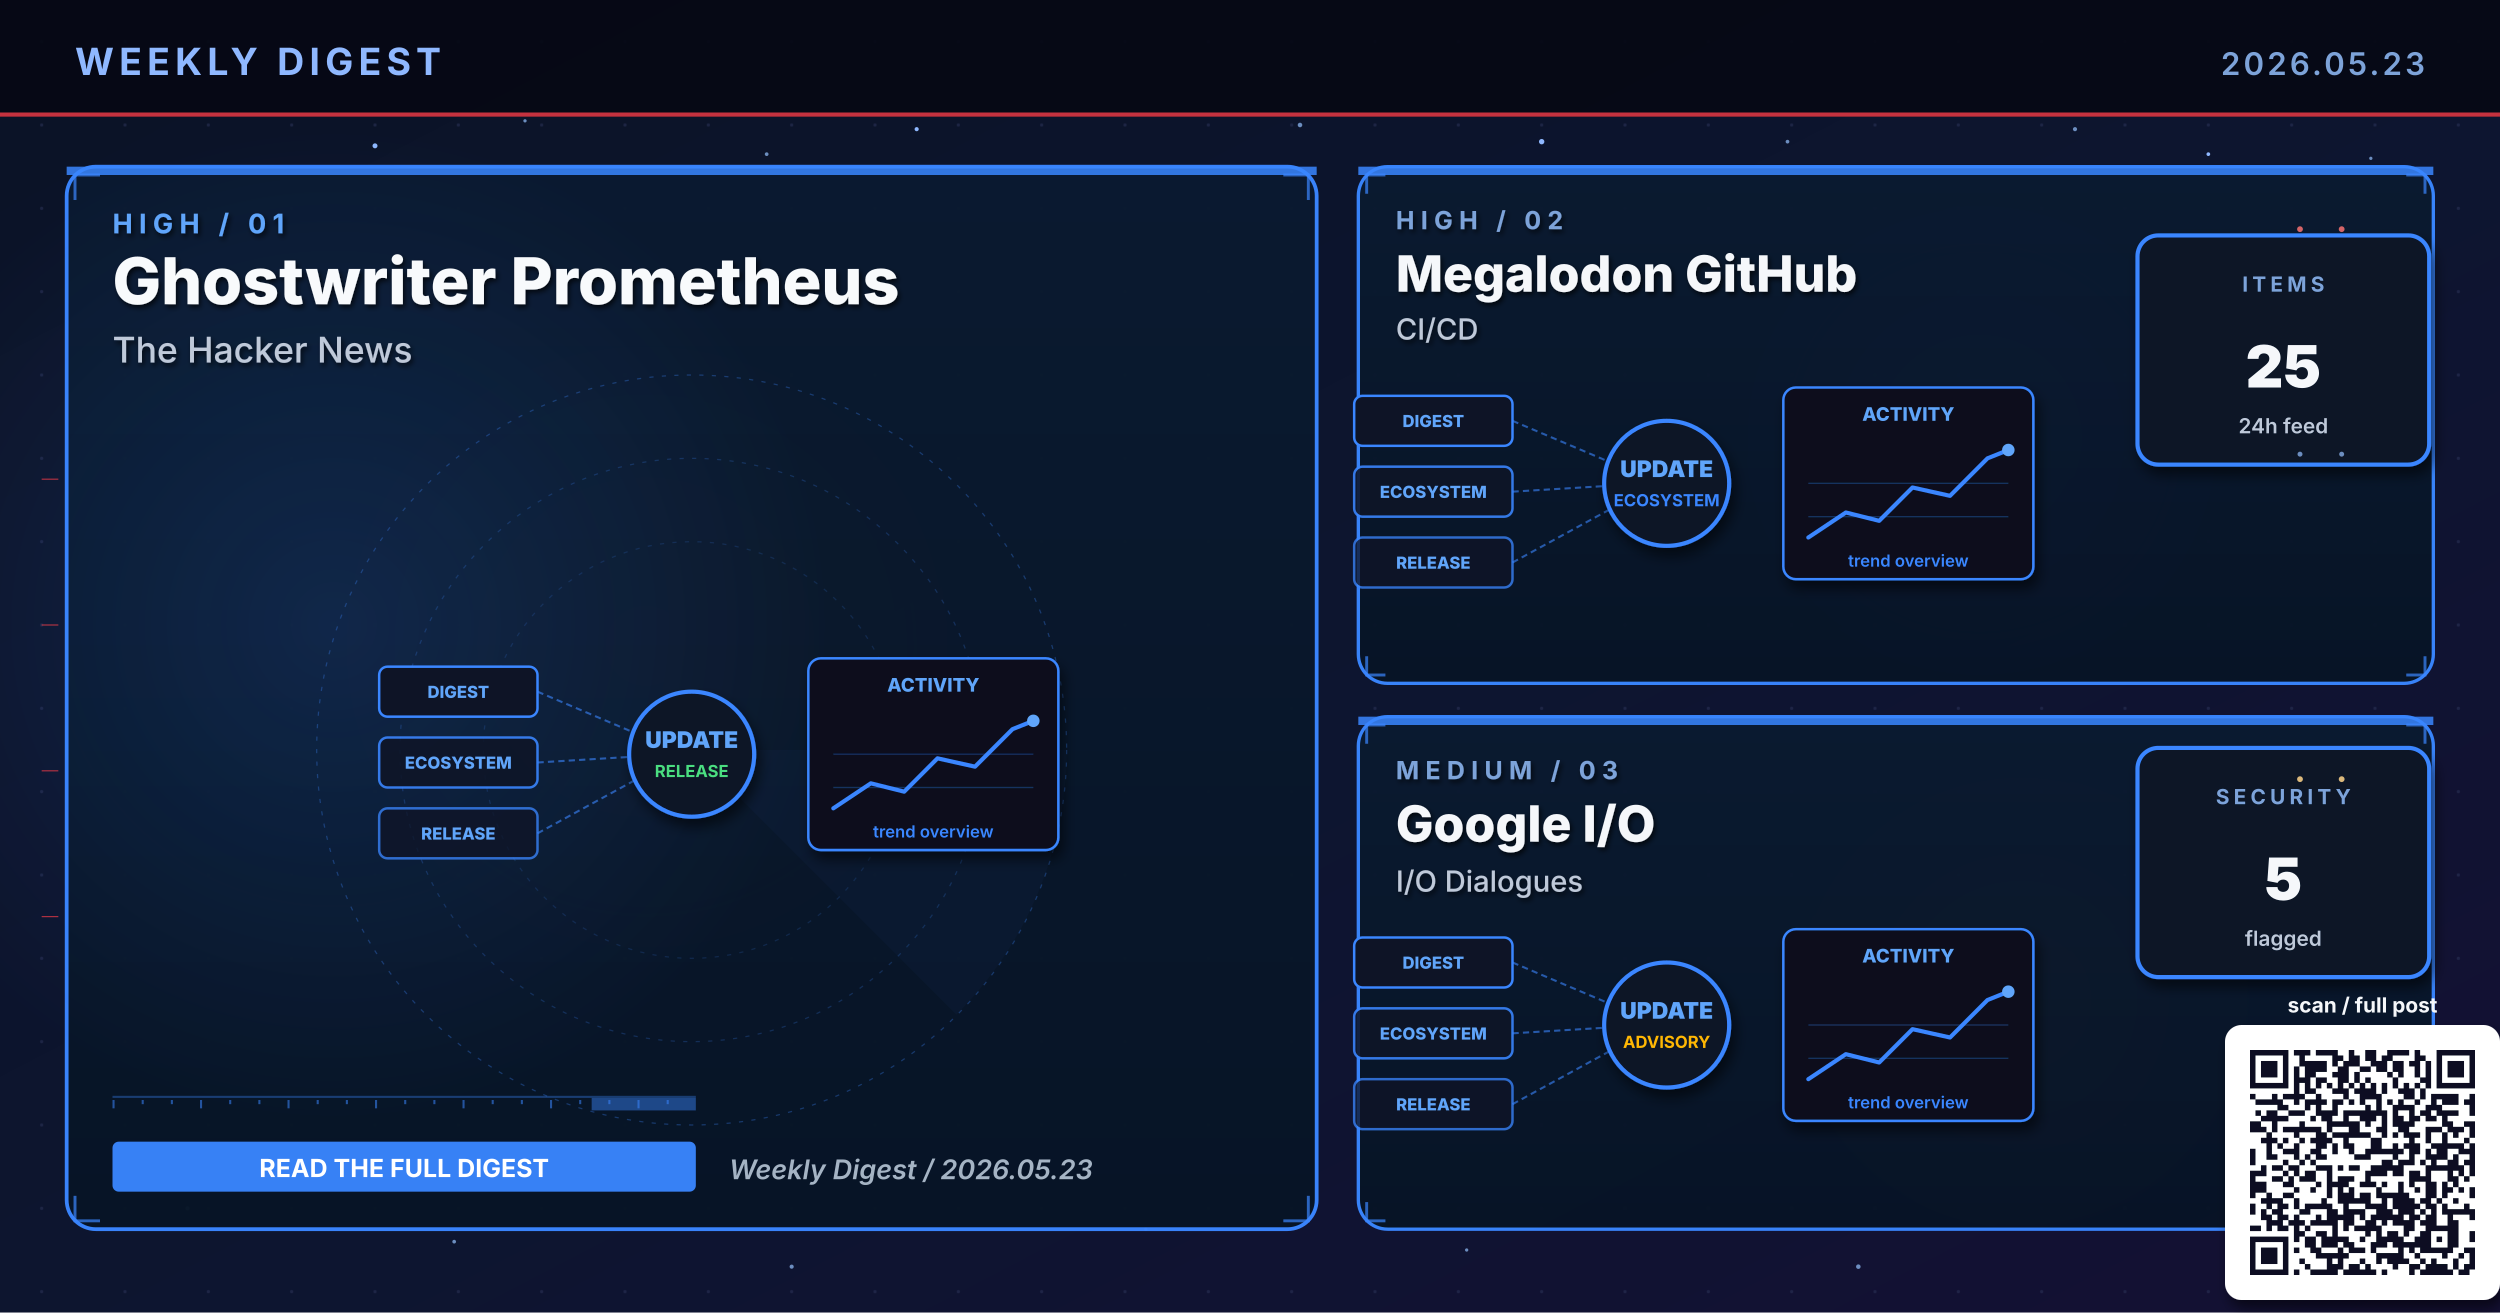
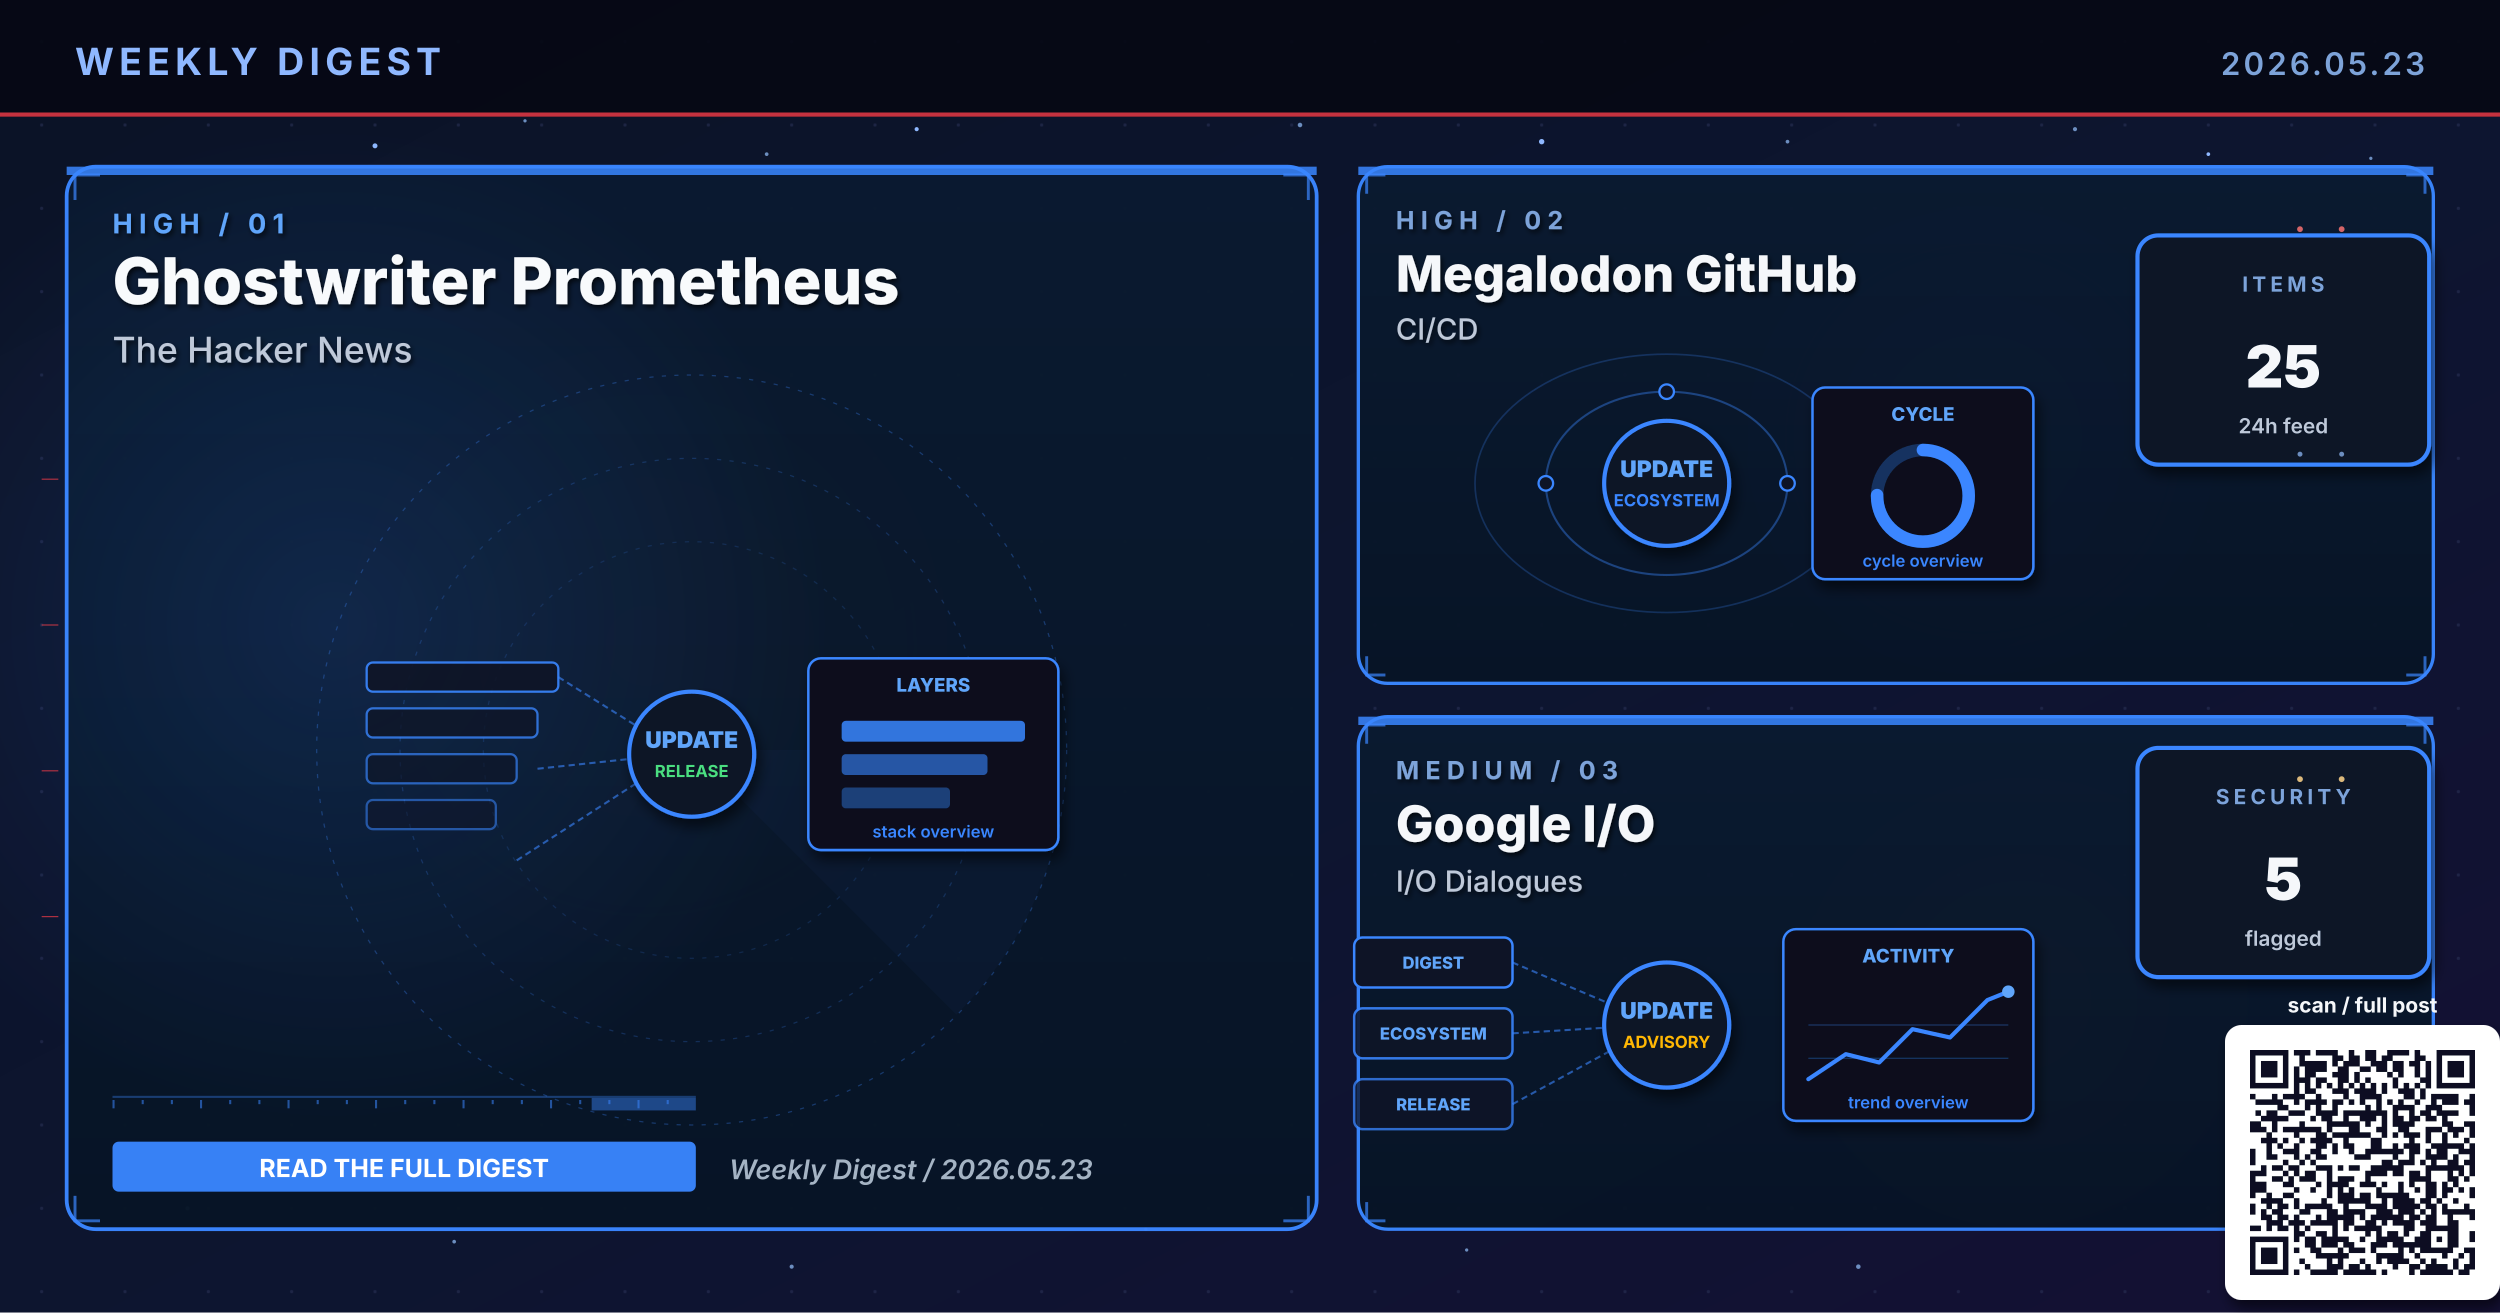
<svg xmlns="http://www.w3.org/2000/svg" viewBox="0 0 1200 630" width="1200" height="630" role="img" aria-label="Weekly digest cover 2026.05.23: Ghostwriter Prometheus, Megalodon GitHub, Google I/O">
  <defs>
    <linearGradient id="bgSpread" x1="0%" y1="0%" x2="100%" y2="100%">
      <stop offset="0%" stop-color="#0B1326" />
      <stop offset="55%" stop-color="#0D1530" />
      <stop offset="100%" stop-color="#141034" />
    </linearGradient>
    <linearGradient id="heroPanel" x1="0%" y1="0%" x2="0%" y2="100%">
      <stop offset="0%" stop-color="#1A0A08" />
      <stop offset="100%" stop-color="#110608" />
    </linearGradient>
    <linearGradient id="heroPanelBlue" x1="0%" y1="0%" x2="0%" y2="100%">
      <stop offset="0%" stop-color="#0A1A30" />
      <stop offset="100%" stop-color="#071426" />
    </linearGradient>
    <linearGradient id="heroPanelAmber" x1="0%" y1="0%" x2="0%" y2="100%">
      <stop offset="0%" stop-color="#1A1208" />
      <stop offset="100%" stop-color="#120E06" />
    </linearGradient>
    <linearGradient id="heroPanelGreen" x1="0%" y1="0%" x2="0%" y2="100%">
      <stop offset="0%" stop-color="#08160E" />
      <stop offset="100%" stop-color="#04100A" />
    </linearGradient>
    <linearGradient id="heroPanelPurple" x1="0%" y1="0%" x2="0%" y2="100%">
      <stop offset="0%" stop-color="#110629" />
      <stop offset="100%" stop-color="#0A0418" />
    </linearGradient>
    <radialGradient id="hotRed" cx="50%" cy="50%" r="50%">
      <stop offset="0%" stop-color="#E63946" stop-opacity="0.6" />
      <stop offset="100%" stop-color="#E63946" stop-opacity="0" />
    </radialGradient>
    <radialGradient id="hotBlue" cx="50%" cy="50%" r="50%">
      <stop offset="0%" stop-color="#3A86FF" stop-opacity="0.5" />
      <stop offset="100%" stop-color="#3A86FF" stop-opacity="0" />
    </radialGradient>
    <radialGradient id="hotAmber" cx="50%" cy="50%" r="50%">
      <stop offset="0%" stop-color="#FFB703" stop-opacity="0.45" />
      <stop offset="100%" stop-color="#FFB703" stop-opacity="0" />
    </radialGradient>
    <radialGradient id="hotGreen" cx="50%" cy="50%" r="50%">
      <stop offset="0%" stop-color="#4ADE80" stop-opacity="0.45" />
      <stop offset="100%" stop-color="#4ADE80" stop-opacity="0" />
    </radialGradient>
    <radialGradient id="hotPurple" cx="50%" cy="50%" r="50%">
      <stop offset="0%" stop-color="#A78BFA" stop-opacity="0.45" />
      <stop offset="100%" stop-color="#A78BFA" stop-opacity="0" />
    </radialGradient>
    <pattern id="envGrid" x="0" y="0" width="40" height="40" patternUnits="userSpaceOnUse">
      <circle cx="20" cy="20" r="0.8" fill="#2A3256" opacity="0.55" />
    </pattern>
    <filter id="softShadow" x="-10%" y="-10%" width="130%" height="130%">
      <feGaussianBlur in="SourceAlpha" stdDeviation="3" />
      <feOffset dx="2" dy="4" />
      <feComponentTransfer>
        <feFuncA type="linear" slope="0.55" />
      </feComponentTransfer>
      <feMerge>
        <feMergeNode />
        <feMergeNode in="SourceGraphic" />
      </feMerge>
    </filter>
    <filter id="textShadow" x="-10%" y="-10%" width="130%" height="130%">
      <feGaussianBlur in="SourceAlpha" stdDeviation="1.2" />
      <feOffset dx="1" dy="1.5" />
      <feComponentTransfer>
        <feFuncA type="linear" slope="0.7" />
      </feComponentTransfer>
      <feMerge>
        <feMergeNode />
        <feMergeNode in="SourceGraphic" />
      </feMerge>
    </filter>
  </defs>
  <rect width="1200" height="630" fill="url(#bgSpread)" />
  <rect width="1200" height="630" fill="url(#envGrid)" />
  <circle cx="310" cy="310" r="160" fill="url(#hotRed)">
    <animate attributeName="opacity" values="0.6;1;0.6" dur="5.8s" repeatCount="indefinite" />
  </circle>
  <circle cx="950" cy="210" r="120" fill="url(#hotBlue)">
    <animate attributeName="opacity" values="0.45;0.85;0.45" dur="6.4s" repeatCount="indefinite" />
  </circle>
  <circle cx="970" cy="480" r="110" fill="url(#hotAmber)">
    <animate attributeName="opacity" values="0.4;0.75;0.4" dur="7.1s" repeatCount="indefinite" />
  </circle>
  <g fill="#8FB8FF">
    <circle cx="180" cy="70" r="1.2">
      <animate attributeName="opacity" values="0.2;1;0.2" dur="3.4s" repeatCount="indefinite" />
    </circle>
    <circle cx="440" cy="62" r="1">
      <animate attributeName="opacity" values="0.2;0.9;0.2" dur="4.2s" repeatCount="indefinite" />
    </circle>
    <circle cx="740" cy="68" r="1.3">
      <animate attributeName="opacity" values="0.25;1;0.25" dur="3.9s" repeatCount="indefinite" />
    </circle>
    <circle cx="1060" cy="74" r="0.9">
      <animate attributeName="opacity" values="0.2;0.85;0.2" dur="5.1s" repeatCount="indefinite" />
    </circle>
    <circle cx="90" cy="580" r="1">
      <animate attributeName="opacity" values="0.15;0.8;0.15" dur="4.7s" repeatCount="indefinite" />
    </circle>
    <circle cx="550" cy="590" r="0.8">
      <animate attributeName="opacity" values="0.2;0.75;0.2" dur="3.6s" begin="0.5s" repeatCount="indefinite" />
    </circle>
  </g>
  <g fill="#7DA3D9" opacity="0.85">
    <circle cx="252" cy="58" r="0.8">
      <animate attributeName="opacity" values="0.15;0.7;0.15" dur="4.3s" repeatCount="indefinite" />
    </circle>
    <circle cx="368" cy="74" r="0.9">
      <animate attributeName="opacity" values="0.2;0.85;0.2" dur="3.8s" begin="0.4s" repeatCount="indefinite" />
    </circle>
    <circle cx="624" cy="60" r="1.1">
      <animate attributeName="opacity" values="0.25;0.95;0.25" dur="4.5s" repeatCount="indefinite" />
    </circle>
    <circle cx="858" cy="68" r="0.9">
      <animate attributeName="opacity" values="0.2;0.8;0.2" dur="3.6s" begin="0.6s" repeatCount="indefinite" />
    </circle>
    <circle cx="996" cy="62" r="1.0">
      <animate attributeName="opacity" values="0.2;0.9;0.2" dur="4.0s" begin="0.2s" repeatCount="indefinite" />
    </circle>
    <circle cx="1138" cy="76" r="0.8">
      <animate attributeName="opacity" values="0.15;0.7;0.15" dur="5.2s" begin="0.5s" repeatCount="indefinite" />
    </circle>
    <circle cx="218" cy="596" r="0.9">
      <animate attributeName="opacity" values="0.18;0.75;0.18" dur="4.6s" begin="0.3s" repeatCount="indefinite" />
    </circle>
    <circle cx="380" cy="608" r="1.0">
      <animate attributeName="opacity" values="0.2;0.85;0.2" dur="3.9s" begin="0.7s" repeatCount="indefinite" />
    </circle>
    <circle cx="704" cy="600" r="0.8">
      <animate attributeName="opacity" values="0.18;0.7;0.18" dur="4.2s" begin="0.4s" repeatCount="indefinite" />
    </circle>
    <circle cx="892" cy="608" r="1.1">
      <animate attributeName="opacity" values="0.22;0.9;0.22" dur="4.7s" begin="0.6s" repeatCount="indefinite" />
    </circle>
    <circle cx="1078" cy="600" r="0.9">
      <animate attributeName="opacity" values="0.2;0.85;0.2" dur="3.6s" begin="0.8s" repeatCount="indefinite" />
    </circle>
  </g>
  <rect x="0" y="0" width="1200" height="56" fill="#050813" opacity="0.92" />
  <text x="36" y="36" font-family="Inter, Helvetica, Arial, sans-serif" font-size="18" font-weight="700" fill="#8FB8FF" letter-spacing="2.5">WEEKLY DIGEST</text>
  <text x="1164" y="36" font-family="Inter, Helvetica, Arial, sans-serif" font-size="15" font-weight="600" fill="#7DA3D9" letter-spacing="1.5" text-anchor="end">2026.05.23</text>
  <rect x="0" y="54" width="1200" height="2" fill="#E63946" opacity="0.85">
    <animate attributeName="opacity" values="0.4;1;0.4" dur="4.8s" repeatCount="indefinite" />
  </rect>
  <rect x="32" y="80" width="600" height="510" rx="14" ry="14" fill="url(#heroPanelBlue)" stroke="#3A86FF" stroke-width="1.8" opacity="0.98" />
  <circle cx="160" cy="300" r="240" fill="url(#hotBlue)" opacity="0.28" />
  <rect x="32" y="80" width="600" height="4" fill="#3A86FF" opacity="0.85">
    <animate attributeName="opacity" values="0.5;1;0.5" dur="3.4s" repeatCount="indefinite" />
  </rect>
  <g filter="url(#textShadow)">
    <text x="54" y="112" font-family="Inter, Helvetica, Arial, sans-serif" font-size="13" font-weight="700" fill="#60A5FA" letter-spacing="3">HIGH  /  01</text>
    <text x="54" y="146" font-family="Inter, Helvetica, Arial, sans-serif" font-size="31" font-weight="800" fill="#F8FAFC">Ghostwriter Prometheus</text>
    <text x="54" y="174" font-family="Inter, Helvetica, Arial, sans-serif" font-size="17" font-weight="500" fill="#BFC9D9">The Hacker News</text>
  </g>
  <g transform="translate(332,360)" opacity="0.32">
    <circle r="180" fill="none" stroke="#3A86FF" stroke-width="0.6" stroke-dasharray="2 4" />
    <circle r="140" fill="none" stroke="#3A86FF" stroke-width="0.6" stroke-dasharray="2 4" opacity="0.7" />
    <circle r="100" fill="none" stroke="#3A86FF" stroke-width="0.6" stroke-dasharray="2 4" opacity="0.5" />
    <g>
      <path d="M0 0 L180 0 A180 180 0 0 1 127 127 Z" fill="#3A86FF" opacity="0.10" />
      <animateTransform attributeName="transform" type="rotate" from="0" to="360" dur="14s" repeatCount="indefinite" />
    </g>
  </g>
  <g stroke="#3A86FF" stroke-width="1.4" fill="none" opacity="0.7">
    <path d="M36 96 L36 84 L48 84" />
    <path d="M616 84 L628 84 L628 96" />
    <path d="M36 574 L36 586 L48 586" />
    <path d="M616 586 L628 586 L628 574" />
  </g>
  <g>
    <rect x="54" y="526" width="280" height="1" fill="#3A86FF" opacity="0.35" />
    <rect x="54" y="528" width="1" height="4" fill="#3A86FF" opacity="0.55" />
    <rect x="68" y="528" width="1" height="2" fill="#3A86FF" opacity="0.55" />
    <rect x="82" y="528" width="1" height="2" fill="#3A86FF" opacity="0.55" />
    <rect x="96" y="528" width="1" height="4" fill="#3A86FF" opacity="0.55" />
    <rect x="110" y="528" width="1" height="2" fill="#3A86FF" opacity="0.55" />
    <rect x="124" y="528" width="1" height="2" fill="#3A86FF" opacity="0.55" />
    <rect x="138" y="528" width="1" height="4" fill="#3A86FF" opacity="0.55" />
    <rect x="152" y="528" width="1" height="2" fill="#3A86FF" opacity="0.55" />
    <rect x="166" y="528" width="1" height="2" fill="#3A86FF" opacity="0.55" />
    <rect x="180" y="528" width="1" height="4" fill="#3A86FF" opacity="0.55" />
    <rect x="194" y="528" width="1" height="2" fill="#3A86FF" opacity="0.55" />
    <rect x="208" y="528" width="1" height="2" fill="#3A86FF" opacity="0.55" />
    <rect x="222" y="528" width="1" height="4" fill="#3A86FF" opacity="0.55" />
    <rect x="236" y="528" width="1" height="2" fill="#3A86FF" opacity="0.55" />
    <rect x="250" y="528" width="1" height="2" fill="#3A86FF" opacity="0.55" />
    <rect x="264" y="528" width="1" height="4" fill="#3A86FF" opacity="0.55" />
    <rect x="278" y="528" width="1" height="2" fill="#3A86FF" opacity="0.55" />
    <rect x="292" y="528" width="1" height="2" fill="#3A86FF" opacity="0.55" />
    <rect x="306" y="528" width="1" height="4" fill="#3A86FF" opacity="0.55" />
    <rect x="320" y="528" width="1" height="2" fill="#3A86FF" opacity="0.55" />
    <rect x="284" y="527" width="50" height="6" fill="#3A86FF" opacity="0.45">
      <animate attributeName="x" values="54;284;54" dur="6.4s" repeatCount="indefinite" />
      <animate attributeName="opacity" values="0.2;0.7;0.2" dur="6.4s" repeatCount="indefinite" />
    </rect>
  </g>
  <g transform="translate(332,360)">
-     <g font-family="Inter, monospace" font-size="8" font-weight="800">
-       <g transform="translate(-150,-40)">
-         <rect x="0" y="0" width="76" height="24" rx="4" fill="#0E1426" stroke="#3A86FF" stroke-width="1.2" />
-         <text x="38" y="15" text-anchor="middle" fill="#60A5FA">DIGEST</text>
-       </g>
-       <g transform="translate(-150,-6)">
-         <rect x="0" y="0" width="76" height="24" rx="4" fill="#0E1426" stroke="#3A86FF" stroke-width="1.2" opacity="0.88" />
-         <text x="38" y="15" text-anchor="middle" fill="#60A5FA">ECOSYSTEM</text>
-       </g>
-       <g transform="translate(-150,28)">
-         <rect x="0" y="0" width="76" height="24" rx="4" fill="#0E1426" stroke="#3A86FF" stroke-width="1.2" opacity="0.76" />
-         <text x="38" y="15" text-anchor="middle" fill="#60A5FA">RELEASE</text>
-       </g>
-     </g>
+     <rect x="-156" y="-42" width="92" height="14" rx="3" fill="#0E1426" stroke="#3A86FF" stroke-width="1.1" opacity="0.90" />
+     <rect x="-156" y="-20" width="82" height="14" rx="3" fill="#0E1426" stroke="#3A86FF" stroke-width="1.1" opacity="0.78" />
+     <rect x="-156" y="2" width="72" height="14" rx="3" fill="#0E1426" stroke="#3A86FF" stroke-width="1.1" opacity="0.66" />
+     <rect x="-156" y="24" width="62" height="14" rx="3" fill="#0E1426" stroke="#3A86FF" stroke-width="1.1" opacity="0.54" />
    <g stroke="#3A86FF" stroke-width="1" stroke-dasharray="3 2" fill="none" opacity="0.6">
-       <line x1="-74" y1="-28" x2="-8" y2="0" />
-       <line x1="-74" y1="6" x2="-8" y2="2" />
-       <line x1="-74" y1="40" x2="-8" y2="4" />
+       <line x1="-64" y1="-35" x2="-8" y2="0" />
+       <line x1="-74" y1="9" x2="-8" y2="2" />
+       <line x1="-84" y1="53" x2="-8" y2="4" />
    </g>
    <g fill="#60A5FA">
      <circle r="2">
-         <animateMotion path="M-74 -28 L-8 0" dur="2.2s" repeatCount="indefinite" />
-       </circle>
-       <circle r="2">
-         <animateMotion path="M-74 6 L-8 2" dur="2s" begin="0.4s" repeatCount="indefinite" />
-       </circle>
-       <circle r="2">
-         <animateMotion path="M-74 40 L-8 4" dur="2.4s" begin="0.8s" repeatCount="indefinite" />
+         <animateMotion path="M-74 9 L-8 2" dur="2.1s" repeatCount="indefinite" />
      </circle>
    </g>
    <circle cx="0" cy="2" r="30" fill="#0A1326" stroke="#3A86FF" stroke-width="2" filter="url(#softShadow)">
      <animate attributeName="r" values="28;33;28" dur="3.4s" repeatCount="indefinite" />
    </circle>
    <text x="0" y="-1" text-anchor="middle" font-family="Inter, monospace" font-size="11" font-weight="900" fill="#60A5FA">UPDATE</text>
    <text x="0" y="13" text-anchor="middle" font-family="Inter, monospace" font-size="8" font-weight="700" fill="#4ADE80">RELEASE</text>
    <g transform="translate(56,-44)" filter="url(#softShadow)">
      <rect x="0" y="0" width="120" height="92" rx="6" fill="#0A0F1E" stroke="#3A86FF" stroke-width="1.2" />
-       <text x="60" y="16" text-anchor="middle" font-family="Inter, monospace" font-size="9" font-weight="800" fill="#60A5FA">ACTIVITY</text>
-       <polyline points="12,72 30,60 46,64 62,48 80,52 98,34 108,30" fill="none" stroke="#3A86FF" stroke-width="2" stroke-linecap="round" stroke-linejoin="round" />
-       <circle cx="108" cy="30" r="3" fill="#60A5FA">
-         <animate attributeName="opacity" values="0.5;1;0.5" dur="2s" repeatCount="indefinite" />
-       </circle>
-       <g stroke="#3A86FF" stroke-width="0.6" opacity="0.3">
-         <line x1="12" y1="46" x2="108" y2="46" />
-         <line x1="12" y1="62" x2="108" y2="62" />
-       </g>
-       <text x="60" y="86" text-anchor="middle" font-family="Inter, monospace" font-size="8" font-weight="600" fill="#3A86FF">trend overview</text>
+       <text x="60" y="16" text-anchor="middle" font-family="Inter, monospace" font-size="9" font-weight="800" fill="#60A5FA">LAYERS</text>
+       <rect x="16" y="30" width="88" height="10" rx="2" fill="#3A86FF" opacity="0.85" />
+       <rect x="16" y="46" width="70" height="10" rx="2" fill="#3A86FF" opacity="0.6" />
+       <rect x="16" y="62" width="52" height="10" rx="2" fill="#3A86FF" opacity="0.4" />
+       <text x="60" y="86" text-anchor="middle" font-family="Inter, monospace" font-size="8" font-weight="600" fill="#3A86FF">stack overview</text>
    </g>
  </g>
  <g transform="translate(54,548)">
    <rect x="0" y="0" width="280" height="24" rx="3" fill="#3A86FF" opacity="0.95" />
    <text x="140" y="17" text-anchor="middle" font-family="Inter, Helvetica, Arial, sans-serif" font-size="12" font-weight="700" fill="#FFFFFF">READ THE FULL DIGEST</text>
  </g>
  <text x="350" y="566" font-family="Inter, Helvetica, Arial, sans-serif" font-size="13" font-weight="600" fill="#A5B4C4" font-style="italic">Weekly Digest  /  2026.05.23</text>
  <rect x="652" y="80" width="516" height="248" rx="14" ry="14" fill="url(#heroPanelBlue)" stroke="#3A86FF" stroke-width="1.6" opacity="0.97" />
  <rect x="652" y="80" width="516" height="4" fill="#3A86FF" opacity="0.85">
    <animate attributeName="opacity" values="0.5;1;0.5" dur="4.2s" repeatCount="indefinite" />
  </rect>
  <g filter="url(#textShadow)">
    <text x="670" y="110" font-family="Inter, Helvetica, Arial, sans-serif" font-size="12" font-weight="700" fill="#7DA3D9" letter-spacing="3">HIGH  /  02</text>
    <text x="670" y="140" font-family="Inter, Helvetica, Arial, sans-serif" font-size="24" font-weight="800" fill="#F5F7FA">Megalodon GitHub</text>
    <text x="670" y="163" font-family="Inter, Helvetica, Arial, sans-serif" font-size="14" font-weight="500" fill="#BFC9D9">CI/CD</text>
  </g>
  <g stroke="#3A86FF" stroke-width="1.4" fill="none" opacity="0.7">
    <path d="M656 93 L656 84 L665 84" />
    <path d="M1155 84 L1164 84 L1164 93" />
    <path d="M656 315 L656 324 L665 324" />
    <path d="M1155 324 L1164 324 L1164 315" />
  </g>
  <g transform="translate(800,230)">
-     <g font-family="Inter, monospace" font-size="8" font-weight="800">
-       <g transform="translate(-150,-40)">
-         <rect x="0" y="0" width="76" height="24" rx="4" fill="#0E1426" stroke="#3A86FF" stroke-width="1.2" />
-         <text x="38" y="15" text-anchor="middle" fill="#60A5FA">DIGEST</text>
-       </g>
-       <g transform="translate(-150,-6)">
-         <rect x="0" y="0" width="76" height="24" rx="4" fill="#0E1426" stroke="#3A86FF" stroke-width="1.2" opacity="0.88" />
-         <text x="38" y="15" text-anchor="middle" fill="#60A5FA">ECOSYSTEM</text>
-       </g>
-       <g transform="translate(-150,28)">
-         <rect x="0" y="0" width="76" height="24" rx="4" fill="#0E1426" stroke="#3A86FF" stroke-width="1.2" opacity="0.76" />
-         <text x="38" y="15" text-anchor="middle" fill="#60A5FA">RELEASE</text>
-       </g>
-     </g>
-     <g stroke="#3A86FF" stroke-width="1" stroke-dasharray="3 2" fill="none" opacity="0.6">
-       <line x1="-74" y1="-28" x2="-8" y2="0" />
-       <line x1="-74" y1="6" x2="-8" y2="2" />
-       <line x1="-74" y1="40" x2="-8" y2="4" />
+     <g fill="none" stroke="#3A86FF" opacity="0.4">
+       <ellipse cx="0" cy="2" rx="58" ry="44" stroke-width="1" />
+       <ellipse cx="0" cy="2" rx="92" ry="62" stroke-width="0.8" opacity="0.6" />
    </g>
    <g fill="#60A5FA">
-       <circle r="2">
-         <animateMotion path="M-74 -28 L-8 0" dur="2.2s" repeatCount="indefinite" />
-       </circle>
-       <circle r="2">
-         <animateMotion path="M-74 6 L-8 2" dur="2s" begin="0.4s" repeatCount="indefinite" />
-       </circle>
-       <circle r="2">
-         <animateMotion path="M-74 40 L-8 4" dur="2.4s" begin="0.8s" repeatCount="indefinite" />
-       </circle>
+       <circle r="3">
+         <animateMotion path="M58 2 A58 44 0 1 1 -58 2 A58 44 0 1 1 58 2" dur="6s" repeatCount="indefinite" />
+       </circle>
+       <circle r="2.5">
+         <animateMotion path="M-92 2 A92 62 0 1 0 92 2 A92 62 0 1 0 -92 2" dur="8s" repeatCount="indefinite" />
+       </circle>
+     </g>
+     <g fill="#0E1426" stroke="#3A86FF" stroke-width="1.1">
+       <circle cx="-58" cy="2" r="3.5" />
+       <circle cx="58" cy="2" r="3.5" />
+       <circle cx="0" cy="-42" r="3.5" />
    </g>
    <circle cx="0" cy="2" r="30" fill="#0A1326" stroke="#3A86FF" stroke-width="2" filter="url(#softShadow)">
      <animate attributeName="r" values="28;33;28" dur="3.4s" repeatCount="indefinite" />
    </circle>
    <text x="0" y="-1" text-anchor="middle" font-family="Inter, monospace" font-size="11" font-weight="900" fill="#60A5FA">UPDATE</text>
    <text x="0" y="13" text-anchor="middle" font-family="Inter, monospace" font-size="8" font-weight="700" fill="#3A86FF">ECOSYSTEM</text>
-     <g transform="translate(56,-44)" filter="url(#softShadow)">
-       <rect x="0" y="0" width="120" height="92" rx="6" fill="#0A0F1E" stroke="#3A86FF" stroke-width="1.2" />
-       <text x="60" y="16" text-anchor="middle" font-family="Inter, monospace" font-size="9" font-weight="800" fill="#60A5FA">ACTIVITY</text>
-       <polyline points="12,72 30,60 46,64 62,48 80,52 98,34 108,30" fill="none" stroke="#3A86FF" stroke-width="2" stroke-linecap="round" stroke-linejoin="round" />
-       <circle cx="108" cy="30" r="3" fill="#60A5FA">
-         <animate attributeName="opacity" values="0.5;1;0.5" dur="2s" repeatCount="indefinite" />
-       </circle>
-       <g stroke="#3A86FF" stroke-width="0.6" opacity="0.3">
-         <line x1="12" y1="46" x2="108" y2="46" />
-         <line x1="12" y1="62" x2="108" y2="62" />
-       </g>
-       <text x="60" y="86" text-anchor="middle" font-family="Inter, monospace" font-size="8" font-weight="600" fill="#3A86FF">trend overview</text>
+     <g transform="translate(70,-44)" filter="url(#softShadow)">
+       <rect x="0" y="0" width="106" height="92" rx="6" fill="#0A0F1E" stroke="#3A86FF" stroke-width="1.2" />
+       <text x="53" y="16" text-anchor="middle" font-family="Inter, monospace" font-size="9" font-weight="800" fill="#60A5FA">CYCLE</text>
+       <circle cx="53" cy="52" r="22" fill="none" stroke="#3A86FF" stroke-width="6" opacity="0.3" />
+       <circle cx="53" cy="52" r="22" fill="none" stroke="#3A86FF" stroke-width="6" stroke-dasharray="104 138" stroke-linecap="round" transform="rotate(-90 53 52)" />
+       <text x="53" y="86" text-anchor="middle" font-family="Inter, monospace" font-size="8" font-weight="600" fill="#3A86FF">cycle overview</text>
    </g>
  </g>
  <g transform="translate(1094,168)" filter="url(#softShadow)">
    <rect x="-68" y="-55" width="140" height="110" rx="10" fill="#071426" stroke="#3A86FF" stroke-width="2" />
    <text x="2" y="-28" text-anchor="middle" font-family="Inter, Helvetica, Arial, sans-serif" font-size="10" font-weight="700" letter-spacing="2" fill="#7DA3D9">ITEMS</text>
    <text x="2" y="18" text-anchor="middle" font-family="Inter, Helvetica, Arial, sans-serif" font-size="28" font-weight="900" fill="#F5F7FA">25</text>
    <text x="2" y="40" text-anchor="middle" font-family="Inter, Helvetica, Arial, sans-serif" font-size="10" font-weight="600" fill="#BFC9D9">24h feed</text>
  </g>
  <rect x="652" y="344" width="516" height="246" rx="14" ry="14" fill="url(#heroPanelBlue)" stroke="#3A86FF" stroke-width="1.6" opacity="0.97" />
  <rect x="652" y="344" width="516" height="4" fill="#3A86FF" opacity="0.85">
    <animate attributeName="opacity" values="0.5;1;0.5" dur="4.8s" repeatCount="indefinite" />
  </rect>
  <g filter="url(#textShadow)">
    <text x="670" y="374" font-family="Inter, Helvetica, Arial, sans-serif" font-size="12" font-weight="700" fill="#7DA3D9" letter-spacing="3">MEDIUM  /  03</text>
    <text x="670" y="404" font-family="Inter, Helvetica, Arial, sans-serif" font-size="24" font-weight="800" fill="#F5F7FA">Google I/O</text>
    <text x="670" y="428" font-family="Inter, Helvetica, Arial, sans-serif" font-size="14" font-weight="500" fill="#BFC9D9">I/O Dialogues</text>
  </g>
  <g stroke="#3A86FF" stroke-width="1.4" fill="none" opacity="0.7">
    <path d="M656 357 L656 348 L665 348" />
    <path d="M1155 348 L1164 348 L1164 357" />
    <path d="M656 577 L656 586 L665 586" />
    <path d="M1155 586 L1164 586 L1164 577" />
  </g>
  <g transform="translate(800,490)">
    <g font-family="Inter, monospace" font-size="8" font-weight="800">
      <g transform="translate(-150,-40)">
        <rect x="0" y="0" width="76" height="24" rx="4" fill="#0E1426" stroke="#3A86FF" stroke-width="1.2" />
        <text x="38" y="15" text-anchor="middle" fill="#60A5FA">DIGEST</text>
      </g>
      <g transform="translate(-150,-6)">
        <rect x="0" y="0" width="76" height="24" rx="4" fill="#0E1426" stroke="#3A86FF" stroke-width="1.2" opacity="0.88" />
        <text x="38" y="15" text-anchor="middle" fill="#60A5FA">ECOSYSTEM</text>
      </g>
      <g transform="translate(-150,28)">
        <rect x="0" y="0" width="76" height="24" rx="4" fill="#0E1426" stroke="#3A86FF" stroke-width="1.2" opacity="0.76" />
        <text x="38" y="15" text-anchor="middle" fill="#60A5FA">RELEASE</text>
      </g>
    </g>
    <g stroke="#3A86FF" stroke-width="1" stroke-dasharray="3 2" fill="none" opacity="0.6">
      <line x1="-74" y1="-28" x2="-8" y2="0" />
      <line x1="-74" y1="6" x2="-8" y2="2" />
      <line x1="-74" y1="40" x2="-8" y2="4" />
    </g>
    <g fill="#60A5FA">
      <circle r="2">
        <animateMotion path="M-74 -28 L-8 0" dur="2.2s" repeatCount="indefinite" />
      </circle>
      <circle r="2">
        <animateMotion path="M-74 6 L-8 2" dur="2s" begin="0.4s" repeatCount="indefinite" />
      </circle>
      <circle r="2">
        <animateMotion path="M-74 40 L-8 4" dur="2.4s" begin="0.8s" repeatCount="indefinite" />
      </circle>
    </g>
    <circle cx="0" cy="2" r="30" fill="#0A1326" stroke="#3A86FF" stroke-width="2" filter="url(#softShadow)">
      <animate attributeName="r" values="28;33;28" dur="3.4s" repeatCount="indefinite" />
    </circle>
    <text x="0" y="-1" text-anchor="middle" font-family="Inter, monospace" font-size="11" font-weight="900" fill="#60A5FA">UPDATE</text>
    <text x="0" y="13" text-anchor="middle" font-family="Inter, monospace" font-size="8" font-weight="700" fill="#FFB703">ADVISORY</text>
    <g transform="translate(56,-44)" filter="url(#softShadow)">
      <rect x="0" y="0" width="120" height="92" rx="6" fill="#0A0F1E" stroke="#3A86FF" stroke-width="1.2" />
      <text x="60" y="16" text-anchor="middle" font-family="Inter, monospace" font-size="9" font-weight="800" fill="#60A5FA">ACTIVITY</text>
      <polyline points="12,72 30,60 46,64 62,48 80,52 98,34 108,30" fill="none" stroke="#3A86FF" stroke-width="2" stroke-linecap="round" stroke-linejoin="round" />
      <circle cx="108" cy="30" r="3" fill="#60A5FA">
        <animate attributeName="opacity" values="0.5;1;0.5" dur="2s" repeatCount="indefinite" />
      </circle>
      <g stroke="#3A86FF" stroke-width="0.6" opacity="0.3">
        <line x1="12" y1="46" x2="108" y2="46" />
        <line x1="12" y1="62" x2="108" y2="62" />
      </g>
      <text x="60" y="86" text-anchor="middle" font-family="Inter, monospace" font-size="8" font-weight="600" fill="#3A86FF">trend overview</text>
    </g>
  </g>
  <g transform="translate(1094,414)" filter="url(#softShadow)">
    <rect x="-68" y="-55" width="140" height="110" rx="10" fill="#071426" stroke="#3A86FF" stroke-width="2" />
    <text x="2" y="-28" text-anchor="middle" font-family="Inter, Helvetica, Arial, sans-serif" font-size="10" font-weight="700" letter-spacing="2" fill="#7DA3D9">SECURITY</text>
    <text x="2" y="18" text-anchor="middle" font-family="Inter, Helvetica, Arial, sans-serif" font-size="28" font-weight="900" fill="#F5F7FA">5</text>
    <text x="2" y="40" text-anchor="middle" font-family="Inter, Helvetica, Arial, sans-serif" font-size="10" font-weight="600" fill="#BFC9D9">flagged</text>
  </g>
  <g opacity="0.85">
    <g fill="#F87171">
      <circle cx="1104" cy="110" r="1.4">
        <animate attributeName="opacity" values="0.2;1;0.2" dur="1.8s" repeatCount="indefinite" />
      </circle>
      <circle cx="1124" cy="110" r="1.4">
        <animate attributeName="opacity" values="0.2;1;0.2" dur="1.4s" begin="0.3s" repeatCount="indefinite" />
      </circle>
    </g>
    <g fill="#7DA3D9">
      <circle cx="1104" cy="218" r="1.2">
        <animate attributeName="opacity" values="0.2;1;0.2" dur="2s" repeatCount="indefinite" />
      </circle>
      <circle cx="1124" cy="218" r="1.2">
        <animate attributeName="opacity" values="0.2;1;0.2" dur="1.6s" begin="0.4s" repeatCount="indefinite" />
      </circle>
    </g>
    <g fill="#FFD58A">
      <circle cx="1104" cy="374" r="1.4">
        <animate attributeName="opacity" values="0.2;1;0.2" dur="1.8s" repeatCount="indefinite" />
      </circle>
      <circle cx="1124" cy="374" r="1.4">
        <animate attributeName="opacity" values="0.2;1;0.2" dur="1.6s" begin="0.3s" repeatCount="indefinite" />
      </circle>
    </g>
    <g stroke="#E63946" stroke-width="0.5" fill="none">
      <path d="M20 230 L28 230">
        <animate attributeName="stroke-opacity" values="0;0.7;0" dur="2s" repeatCount="indefinite" />
      </path>
      <path d="M20 300 L28 300">
        <animate attributeName="stroke-opacity" values="0;0.7;0" dur="2.3s" begin="0.3s" repeatCount="indefinite" />
      </path>
      <path d="M20 370 L28 370">
        <animate attributeName="stroke-opacity" values="0;0.7;0" dur="1.9s" begin="0.6s" repeatCount="indefinite" />
      </path>
      <path d="M20 440 L28 440">
        <animate attributeName="stroke-opacity" values="0;0.7;0" dur="2.1s" begin="0.9s" repeatCount="indefinite" />
      </path>
    </g>
  </g>
  <g transform="translate(1080,504)" filter="url(#softShadow)">
    <rect x="-12" y="-12" width="132" height="132" rx="8" fill="#FFFFFF" />
    <path fill="#0A1020" d="M0.0 0.0h18.439v2.634h-18.439z M21.073 0.0h7.902v2.634h-7.902z M31.61 0.0h10.537v2.634h-10.537z M47.415 0.0h2.634v2.634h-2.634z M55.317 0.0h5.268v2.634h-5.268z M65.854 0.0h10.537v2.634h-10.537z M79.024 0.0h2.634v2.634h-2.634z M89.561 0.0h18.439v2.634h-18.439z M0.0 2.634h2.634v2.634h-2.634z M15.805 2.634h2.634v2.634h-2.634z M23.707 2.634h2.634v2.634h-2.634z M39.512 2.634h5.268v2.634h-5.268z M47.415 2.634h5.268v2.634h-5.268z M55.317 2.634h5.268v2.634h-5.268z M63.22 2.634h5.268v2.634h-5.268z M79.024 2.634h5.268v2.634h-5.268z M89.561 2.634h2.634v2.634h-2.634z M105.366 2.634h2.634v2.634h-2.634z M0.0 5.268h2.634v2.634h-2.634z M5.268 5.268h7.902v2.634h-7.902z M15.805 5.268h2.634v2.634h-2.634z M23.707 5.268h13.171v2.634h-13.171z M39.512 5.268h2.634v2.634h-2.634z M44.78 5.268h7.902v2.634h-7.902z M57.951 5.268h7.902v2.634h-7.902z M68.488 5.268h5.268v2.634h-5.268z M76.39 5.268h5.268v2.634h-5.268z M84.293 5.268h2.634v2.634h-2.634z M89.561 5.268h2.634v2.634h-2.634z M94.829 5.268h7.902v2.634h-7.902z M105.366 5.268h2.634v2.634h-2.634z M0.0 7.902h2.634v2.634h-2.634z M5.268 7.902h7.902v2.634h-7.902z M15.805 7.902h2.634v2.634h-2.634z M21.073 7.902h2.634v2.634h-2.634z M26.341 7.902h10.537v2.634h-10.537z M42.146 7.902h5.268v2.634h-5.268z M52.683 7.902h5.268v2.634h-5.268z M60.585 7.902h5.268v2.634h-5.268z M68.488 7.902h5.268v2.634h-5.268z M79.024 7.902h2.634v2.634h-2.634z M84.293 7.902h2.634v2.634h-2.634z M89.561 7.902h2.634v2.634h-2.634z M94.829 7.902h7.902v2.634h-7.902z M105.366 7.902h2.634v2.634h-2.634z M0.0 10.537h2.634v2.634h-2.634z M5.268 10.537h7.902v2.634h-7.902z M15.805 10.537h2.634v2.634h-2.634z M21.073 10.537h2.634v2.634h-2.634z M26.341 10.537h5.268v2.634h-5.268z M39.512 10.537h7.902v2.634h-7.902z M50.049 10.537h2.634v2.634h-2.634z M65.854 10.537h2.634v2.634h-2.634z M71.122 10.537h2.634v2.634h-2.634z M79.024 10.537h2.634v2.634h-2.634z M84.293 10.537h2.634v2.634h-2.634z M89.561 10.537h2.634v2.634h-2.634z M94.829 10.537h7.902v2.634h-7.902z M105.366 10.537h2.634v2.634h-2.634z M0.0 13.171h2.634v2.634h-2.634z M15.805 13.171h2.634v2.634h-2.634z M21.073 13.171h7.902v2.634h-7.902z M31.61 13.171h5.268v2.634h-5.268z M42.146 13.171h5.268v2.634h-5.268z M50.049 13.171h2.634v2.634h-2.634z M55.317 13.171h2.634v2.634h-2.634z M68.488 13.171h2.634v2.634h-2.634z M81.659 13.171h5.268v2.634h-5.268z M89.561 13.171h2.634v2.634h-2.634z M105.366 13.171h2.634v2.634h-2.634z M0.0 15.805h18.439v2.634h-18.439z M21.073 15.805h2.634v2.634h-2.634z M26.341 15.805h2.634v2.634h-2.634z M31.61 15.805h2.634v2.634h-2.634z M36.878 15.805h2.634v2.634h-2.634z M42.146 15.805h2.634v2.634h-2.634z M47.415 15.805h2.634v2.634h-2.634z M52.683 15.805h2.634v2.634h-2.634z M57.951 15.805h2.634v2.634h-2.634z M63.22 15.805h2.634v2.634h-2.634z M68.488 15.805h2.634v2.634h-2.634z M73.756 15.805h2.634v2.634h-2.634z M79.024 15.805h2.634v2.634h-2.634z M84.293 15.805h2.634v2.634h-2.634z M89.561 15.805h18.439v2.634h-18.439z M21.073 18.439h2.634v2.634h-2.634z M26.341 18.439h5.268v2.634h-5.268z M39.512 18.439h7.902v2.634h-7.902z M50.049 18.439h10.537v2.634h-10.537z M63.22 18.439h2.634v2.634h-2.634z M71.122 18.439h7.902v2.634h-7.902z M81.659 18.439h2.634v2.634h-2.634z M0.0 21.073h2.634v2.634h-2.634z M10.537 21.073h2.634v2.634h-2.634z M15.805 21.073h10.537v2.634h-10.537z M31.61 21.073h2.634v2.634h-2.634z M44.78 21.073h2.634v2.634h-2.634z M52.683 21.073h10.537v2.634h-10.537z M73.756 21.073h5.268v2.634h-5.268z M81.659 21.073h2.634v2.634h-2.634z M86.927 21.073h13.171v2.634h-13.171z M105.366 21.073h2.634v2.634h-2.634z M2.634 23.707h13.171v2.634h-13.171z M21.073 23.707h2.634v2.634h-2.634z M26.341 23.707h10.537v2.634h-10.537z M39.512 23.707h5.268v2.634h-5.268z M47.415 23.707h2.634v2.634h-2.634z M52.683 23.707h2.634v2.634h-2.634z M60.585 23.707h2.634v2.634h-2.634z M65.854 23.707h2.634v2.634h-2.634z M71.122 23.707h2.634v2.634h-2.634z M79.024 23.707h2.634v2.634h-2.634z M86.927 23.707h2.634v2.634h-2.634z M92.195 23.707h7.902v2.634h-7.902z M102.732 23.707h5.268v2.634h-5.268z M13.171 26.341h5.268v2.634h-5.268z M26.341 26.341h2.634v2.634h-2.634z M31.61 26.341h2.634v2.634h-2.634z M39.512 26.341h2.634v2.634h-2.634z M55.317 26.341h2.634v2.634h-2.634z M60.585 26.341h2.634v2.634h-2.634z M68.488 26.341h10.537v2.634h-10.537z M84.293 26.341h7.902v2.634h-7.902z M105.366 26.341h2.634v2.634h-2.634z M2.634 28.976h2.634v2.634h-2.634z M7.902 28.976h5.268v2.634h-5.268z M18.439 28.976h7.902v2.634h-7.902z M31.61 28.976h10.537v2.634h-10.537z M44.78 28.976h21.073v2.634h-21.073z M68.488 28.976h2.634v2.634h-2.634z M76.39 28.976h2.634v2.634h-2.634z M81.659 28.976h5.268v2.634h-5.268z M89.561 28.976h10.537v2.634h-10.537z M105.366 28.976h2.634v2.634h-2.634z M5.268 31.61h13.171v2.634h-13.171z M28.976 31.61h2.634v2.634h-2.634z M34.244 31.61h5.268v2.634h-5.268z M44.78 31.61h2.634v2.634h-2.634z M52.683 31.61h7.902v2.634h-7.902z M63.22 31.61h2.634v2.634h-2.634z M68.488 31.61h5.268v2.634h-5.268z M76.39 31.61h5.268v2.634h-5.268z M84.293 31.61h5.268v2.634h-5.268z M92.195 31.61h2.634v2.634h-2.634z M0.0 34.244h5.268v2.634h-5.268z M10.537 34.244h2.634v2.634h-2.634z M23.707 34.244h2.634v2.634h-2.634z M36.878 34.244h15.805v2.634h-15.805z M55.317 34.244h2.634v2.634h-2.634z M63.22 34.244h2.634v2.634h-2.634z M68.488 34.244h10.537v2.634h-10.537z M92.195 34.244h5.268v2.634h-5.268z M102.732 34.244h5.268v2.634h-5.268z M0.0 36.878h7.902v2.634h-7.902z M10.537 36.878h2.634v2.634h-2.634z M15.805 36.878h18.439v2.634h-18.439z M36.878 36.878h2.634v2.634h-2.634z M47.415 36.878h5.268v2.634h-5.268z M60.585 36.878h5.268v2.634h-5.268z M71.122 36.878h5.268v2.634h-5.268z M84.293 36.878h7.902v2.634h-7.902z M94.829 36.878h7.902v2.634h-7.902z M105.366 36.878h2.634v2.634h-2.634z M7.902 39.512h2.634v2.634h-2.634z M21.073 39.512h2.634v2.634h-2.634z M31.61 39.512h5.268v2.634h-5.268z M39.512 39.512h18.439v2.634h-18.439z M63.22 39.512h2.634v2.634h-2.634z M68.488 39.512h2.634v2.634h-2.634z M73.756 39.512h7.902v2.634h-7.902z M84.293 39.512h2.634v2.634h-2.634z M92.195 39.512h2.634v2.634h-2.634z M97.463 39.512h2.634v2.634h-2.634z M105.366 39.512h2.634v2.634h-2.634z M5.268 42.146h7.902v2.634h-7.902z M15.805 42.146h2.634v2.634h-2.634z M23.707 42.146h2.634v2.634h-2.634z M28.976 42.146h10.537v2.634h-10.537z M44.78 42.146h2.634v2.634h-2.634z M57.951 42.146h5.268v2.634h-5.268z M76.39 42.146h2.634v2.634h-2.634z M84.293 42.146h2.634v2.634h-2.634z M92.195 42.146h2.634v2.634h-2.634z M102.732 42.146h2.634v2.634h-2.634z M7.902 44.78h2.634v2.634h-2.634z M13.171 44.78h2.634v2.634h-2.634z M21.073 44.78h2.634v2.634h-2.634z M31.61 44.78h5.268v2.634h-5.268z M39.512 44.78h2.634v2.634h-2.634z M44.78 44.78h5.268v2.634h-5.268z M57.951 44.78h5.268v2.634h-5.268z M68.488 44.78h2.634v2.634h-2.634z M73.756 44.78h7.902v2.634h-7.902z M86.927 44.78h15.805v2.634h-15.805z M105.366 44.78h2.634v2.634h-2.634z M0.0 47.415h2.634v2.634h-2.634z M7.902 47.415h2.634v2.634h-2.634z M15.805 47.415h7.902v2.634h-7.902z M28.976 47.415h5.268v2.634h-5.268z M39.512 47.415h2.634v2.634h-2.634z M47.415 47.415h2.634v2.634h-2.634z M55.317 47.415h18.439v2.634h-18.439z M76.39 47.415h5.268v2.634h-5.268z M84.293 47.415h2.634v2.634h-2.634z M89.561 47.415h5.268v2.634h-5.268z M100.098 47.415h7.902v2.634h-7.902z M0.0 50.049h2.634v2.634h-2.634z M7.902 50.049h5.268v2.634h-5.268z M21.073 50.049h2.634v2.634h-2.634z M26.341 50.049h2.634v2.634h-2.634z M31.61 50.049h5.268v2.634h-5.268z M50.049 50.049h7.902v2.634h-7.902z M68.488 50.049h2.634v2.634h-2.634z M76.39 50.049h2.634v2.634h-2.634z M84.293 50.049h10.537v2.634h-10.537z M97.463 50.049h2.634v2.634h-2.634z M105.366 50.049h2.634v2.634h-2.634z M0.0 52.683h2.634v2.634h-2.634z M15.805 52.683h2.634v2.634h-2.634z M23.707 52.683h2.634v2.634h-2.634z M28.976 52.683h2.634v2.634h-2.634z M63.22 52.683h5.268v2.634h-5.268z M71.122 52.683h7.902v2.634h-7.902z M81.659 52.683h2.634v2.634h-2.634z M86.927 52.683h2.634v2.634h-2.634z M94.829 52.683h5.268v2.634h-5.268z M102.732 52.683h5.268v2.634h-5.268z M5.268 55.317h2.634v2.634h-2.634z M10.537 55.317h5.268v2.634h-5.268z M18.439 55.317h5.268v2.634h-5.268z M31.61 55.317h7.902v2.634h-7.902z M42.146 55.317h2.634v2.634h-2.634z M47.415 55.317h5.268v2.634h-5.268z M57.951 55.317h15.805v2.634h-15.805z M84.293 55.317h18.439v2.634h-18.439z M105.366 55.317h2.634v2.634h-2.634z M0.0 57.951h7.902v2.634h-7.902z M15.805 57.951h2.634v2.634h-2.634z M21.073 57.951h2.634v2.634h-2.634z M26.341 57.951h5.268v2.634h-5.268z M36.878 57.951h2.634v2.634h-2.634z M55.317 57.951h10.537v2.634h-10.537z M68.488 57.951h5.268v2.634h-5.268z M76.39 57.951h5.268v2.634h-5.268z M84.293 57.951h2.634v2.634h-2.634z M94.829 57.951h2.634v2.634h-2.634z M100.098 57.951h2.634v2.634h-2.634z M105.366 57.951h2.634v2.634h-2.634z M0.0 60.585h2.634v2.634h-2.634z M10.537 60.585h5.268v2.634h-5.268z M18.439 60.585h2.634v2.634h-2.634z M23.707 60.585h7.902v2.634h-7.902z M36.878 60.585h2.634v2.634h-2.634z M42.146 60.585h7.902v2.634h-7.902z M55.317 60.585h2.634v2.634h-2.634z M76.39 60.585h10.537v2.634h-10.537z M94.829 60.585h5.268v2.634h-5.268z M102.732 60.585h2.634v2.634h-2.634z M0.0 63.22h7.902v2.634h-7.902z M15.805 63.22h5.268v2.634h-5.268z M31.61 63.22h2.634v2.634h-2.634z M36.878 63.22h10.537v2.634h-10.537z M52.683 63.22h7.902v2.634h-7.902z M63.22 63.22h2.634v2.634h-2.634z M71.122 63.22h2.634v2.634h-2.634z M76.39 63.22h2.634v2.634h-2.634z M84.293 63.22h5.268v2.634h-5.268z M92.195 63.22h2.634v2.634h-2.634z M97.463 63.22h2.634v2.634h-2.634z M0.0 65.854h7.902v2.634h-7.902z M21.073 65.854h2.634v2.634h-2.634z M28.976 65.854h2.634v2.634h-2.634z M36.878 65.854h2.634v2.634h-2.634z M42.146 65.854h2.634v2.634h-2.634z M47.415 65.854h2.634v2.634h-2.634z M60.585 65.854h2.634v2.634h-2.634z M71.122 65.854h2.634v2.634h-2.634z M79.024 65.854h2.634v2.634h-2.634z M84.293 65.854h5.268v2.634h-5.268z M92.195 65.854h5.268v2.634h-5.268z M100.098 65.854h2.634v2.634h-2.634z M105.366 65.854h2.634v2.634h-2.634z M0.0 68.488h2.634v2.634h-2.634z M7.902 68.488h2.634v2.634h-2.634z M15.805 68.488h5.268v2.634h-5.268z M36.878 68.488h2.634v2.634h-2.634z M42.146 68.488h7.902v2.634h-7.902z M52.683 68.488h5.268v2.634h-5.268z M60.585 68.488h15.805v2.634h-15.805z M84.293 68.488h5.268v2.634h-5.268z M92.195 68.488h2.634v2.634h-2.634z M105.366 68.488h2.634v2.634h-2.634z M5.268 71.122h10.537v2.634h-10.537z M21.073 71.122h2.634v2.634h-2.634z M34.244 71.122h2.634v2.634h-2.634z M42.146 71.122h15.805v2.634h-15.805z M63.22 71.122h2.634v2.634h-2.634z M68.488 71.122h10.537v2.634h-10.537z M81.659 71.122h5.268v2.634h-5.268z M89.561 71.122h2.634v2.634h-2.634z M97.463 71.122h2.634v2.634h-2.634z M0.0 73.756h2.634v2.634h-2.634z M7.902 73.756h2.634v2.634h-2.634z M13.171 73.756h5.268v2.634h-5.268z M21.073 73.756h2.634v2.634h-2.634z M26.341 73.756h13.171v2.634h-13.171z M44.78 73.756h2.634v2.634h-2.634z M55.317 73.756h10.537v2.634h-10.537z M68.488 73.756h13.171v2.634h-13.171z M84.293 73.756h5.268v2.634h-5.268z M92.195 73.756h2.634v2.634h-2.634z M102.732 73.756h2.634v2.634h-2.634z M0.0 76.39h2.634v2.634h-2.634z M5.268 76.39h2.634v2.634h-2.634z M10.537 76.39h5.268v2.634h-5.268z M23.707 76.39h5.268v2.634h-5.268z M36.878 76.39h5.268v2.634h-5.268z M44.78 76.39h10.537v2.634h-10.537z M60.585 76.39h7.902v2.634h-7.902z M71.122 76.39h7.902v2.634h-7.902z M81.659 76.39h2.634v2.634h-2.634z M86.927 76.39h2.634v2.634h-2.634z M92.195 76.39h15.805v2.634h-15.805z M5.268 79.024h5.268v2.634h-5.268z M13.171 79.024h5.268v2.634h-5.268z M21.073 79.024h2.634v2.634h-2.634z M31.61 79.024h2.634v2.634h-2.634z M36.878 79.024h13.171v2.634h-13.171z M52.683 79.024h2.634v2.634h-2.634z M57.951 79.024h15.805v2.634h-15.805z M76.39 79.024h5.268v2.634h-5.268z M84.293 79.024h5.268v2.634h-5.268z M94.829 79.024h2.634v2.634h-2.634z M105.366 79.024h2.634v2.634h-2.634z M7.902 81.659h7.902v2.634h-7.902z M18.439 81.659h7.902v2.634h-7.902z M28.976 81.659h13.171v2.634h-13.171z M44.78 81.659h5.268v2.634h-5.268z M55.317 81.659h5.268v2.634h-5.268z M63.22 81.659h2.634v2.634h-2.634z M68.488 81.659h10.537v2.634h-10.537z M81.659 81.659h7.902v2.634h-7.902z M94.829 81.659h5.268v2.634h-5.268z M0.0 84.293h5.268v2.634h-5.268z M7.902 84.293h2.634v2.634h-2.634z M13.171 84.293h5.268v2.634h-5.268z M21.073 84.293h2.634v2.634h-2.634z M26.341 84.293h2.634v2.634h-2.634z M39.512 84.293h2.634v2.634h-2.634z M44.78 84.293h2.634v2.634h-2.634z M50.049 84.293h13.171v2.634h-13.171z M73.756 84.293h5.268v2.634h-5.268z M84.293 84.293h15.805v2.634h-15.805z M21.073 86.927h5.268v2.634h-5.268z M31.61 86.927h5.268v2.634h-5.268z M39.512 86.927h2.634v2.634h-2.634z M55.317 86.927h2.634v2.634h-2.634z M60.585 86.927h2.634v2.634h-2.634z M65.854 86.927h5.268v2.634h-5.268z M73.756 86.927h2.634v2.634h-2.634z M81.659 86.927h5.268v2.634h-5.268z M94.829 86.927h5.268v2.634h-5.268z M105.366 86.927h2.634v2.634h-2.634z M0.0 89.561h18.439v2.634h-18.439z M21.073 89.561h2.634v2.634h-2.634z M26.341 89.561h5.268v2.634h-5.268z M34.244 89.561h13.171v2.634h-13.171z M52.683 89.561h2.634v2.634h-2.634z M60.585 89.561h13.171v2.634h-13.171z M79.024 89.561h7.902v2.634h-7.902z M89.561 89.561h2.634v2.634h-2.634z M94.829 89.561h5.268v2.634h-5.268z M105.366 89.561h2.634v2.634h-2.634z M0.0 92.195h2.634v2.634h-2.634z M15.805 92.195h2.634v2.634h-2.634z M26.341 92.195h5.268v2.634h-5.268z M34.244 92.195h7.902v2.634h-7.902z M44.78 92.195h5.268v2.634h-5.268z M57.951 92.195h7.902v2.634h-7.902z M68.488 92.195h18.439v2.634h-18.439z M94.829 92.195h5.268v2.634h-5.268z M0.0 94.829h2.634v2.634h-2.634z M5.268 94.829h7.902v2.634h-7.902z M15.805 94.829h2.634v2.634h-2.634z M21.073 94.829h2.634v2.634h-2.634z M28.976 94.829h5.268v2.634h-5.268z M42.146 94.829h2.634v2.634h-2.634z M47.415 94.829h7.902v2.634h-7.902z M57.951 94.829h2.634v2.634h-2.634z M71.122 94.829h2.634v2.634h-2.634z M76.39 94.829h2.634v2.634h-2.634z M81.659 94.829h15.805v2.634h-15.805z M102.732 94.829h5.268v2.634h-5.268z M0.0 97.463h2.634v2.634h-2.634z M5.268 97.463h7.902v2.634h-7.902z M15.805 97.463h2.634v2.634h-2.634z M31.61 97.463h15.805v2.634h-15.805z M60.585 97.463h13.171v2.634h-13.171z M79.024 97.463h2.634v2.634h-2.634z M92.195 97.463h2.634v2.634h-2.634z M100.098 97.463h2.634v2.634h-2.634z M105.366 97.463h2.634v2.634h-2.634z M0.0 100.098h2.634v2.634h-2.634z M5.268 100.098h7.902v2.634h-7.902z M15.805 100.098h2.634v2.634h-2.634z M23.707 100.098h2.634v2.634h-2.634z M36.878 100.098h2.634v2.634h-2.634z M42.146 100.098h2.634v2.634h-2.634z M52.683 100.098h2.634v2.634h-2.634z M60.585 100.098h2.634v2.634h-2.634z M65.854 100.098h10.537v2.634h-10.537z M81.659 100.098h2.634v2.634h-2.634z M86.927 100.098h2.634v2.634h-2.634z M97.463 100.098h2.634v2.634h-2.634z M105.366 100.098h2.634v2.634h-2.634z M0.0 102.732h2.634v2.634h-2.634z M15.805 102.732h2.634v2.634h-2.634z M26.341 102.732h2.634v2.634h-2.634z M36.878 102.732h7.902v2.634h-7.902z M47.415 102.732h5.268v2.634h-5.268z M55.317 102.732h2.634v2.634h-2.634z M68.488 102.732h2.634v2.634h-2.634z M76.39 102.732h5.268v2.634h-5.268z M84.293 102.732h10.537v2.634h-10.537z M97.463 102.732h2.634v2.634h-2.634z M102.732 102.732h5.268v2.634h-5.268z M0.0 105.366h18.439v2.634h-18.439z M21.073 105.366h2.634v2.634h-2.634z M28.976 105.366h13.171v2.634h-13.171z M44.78 105.366h15.805v2.634h-15.805z M63.22 105.366h2.634v2.634h-2.634z M76.39 105.366h2.634v2.634h-2.634z M81.659 105.366h15.805v2.634h-15.805z M100.098 105.366h5.268v2.634h-5.268z" />
  </g>
  <text x="1134" y="486" font-family="Inter, Helvetica, Arial, sans-serif" font-size="10" font-weight="700" fill="#F5F7FA" text-anchor="middle">scan / full post</text>
</svg>
